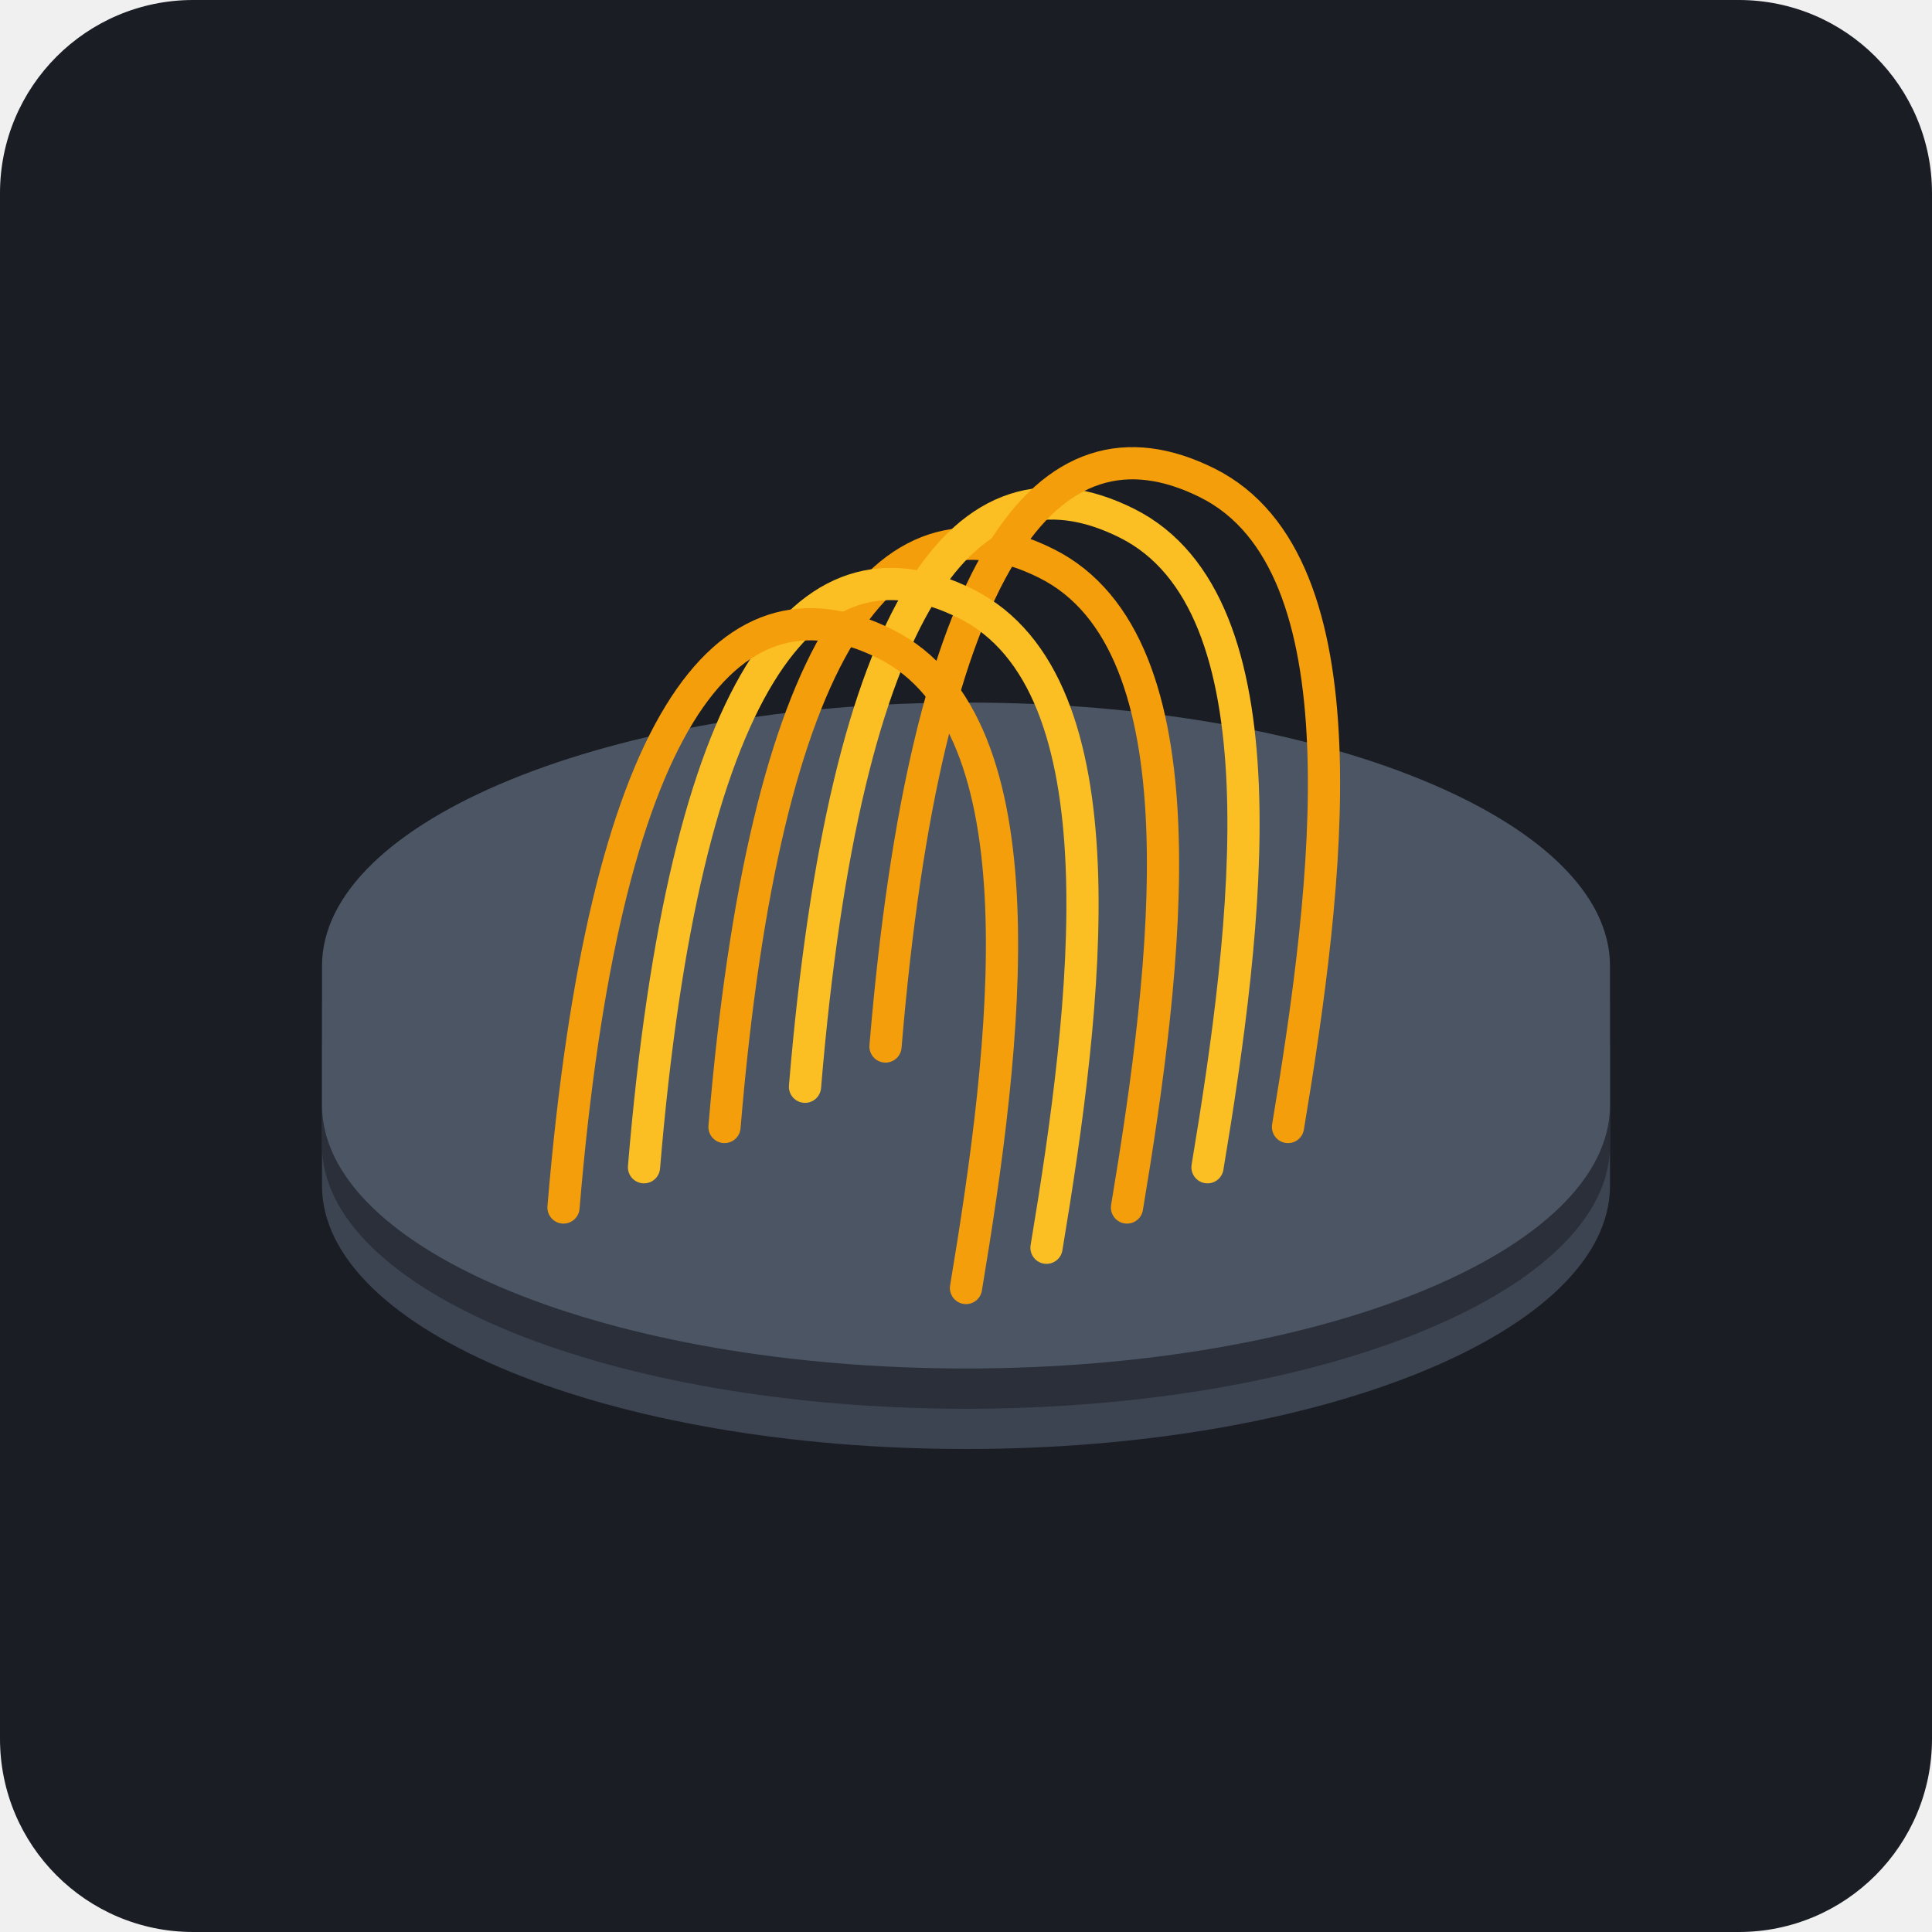
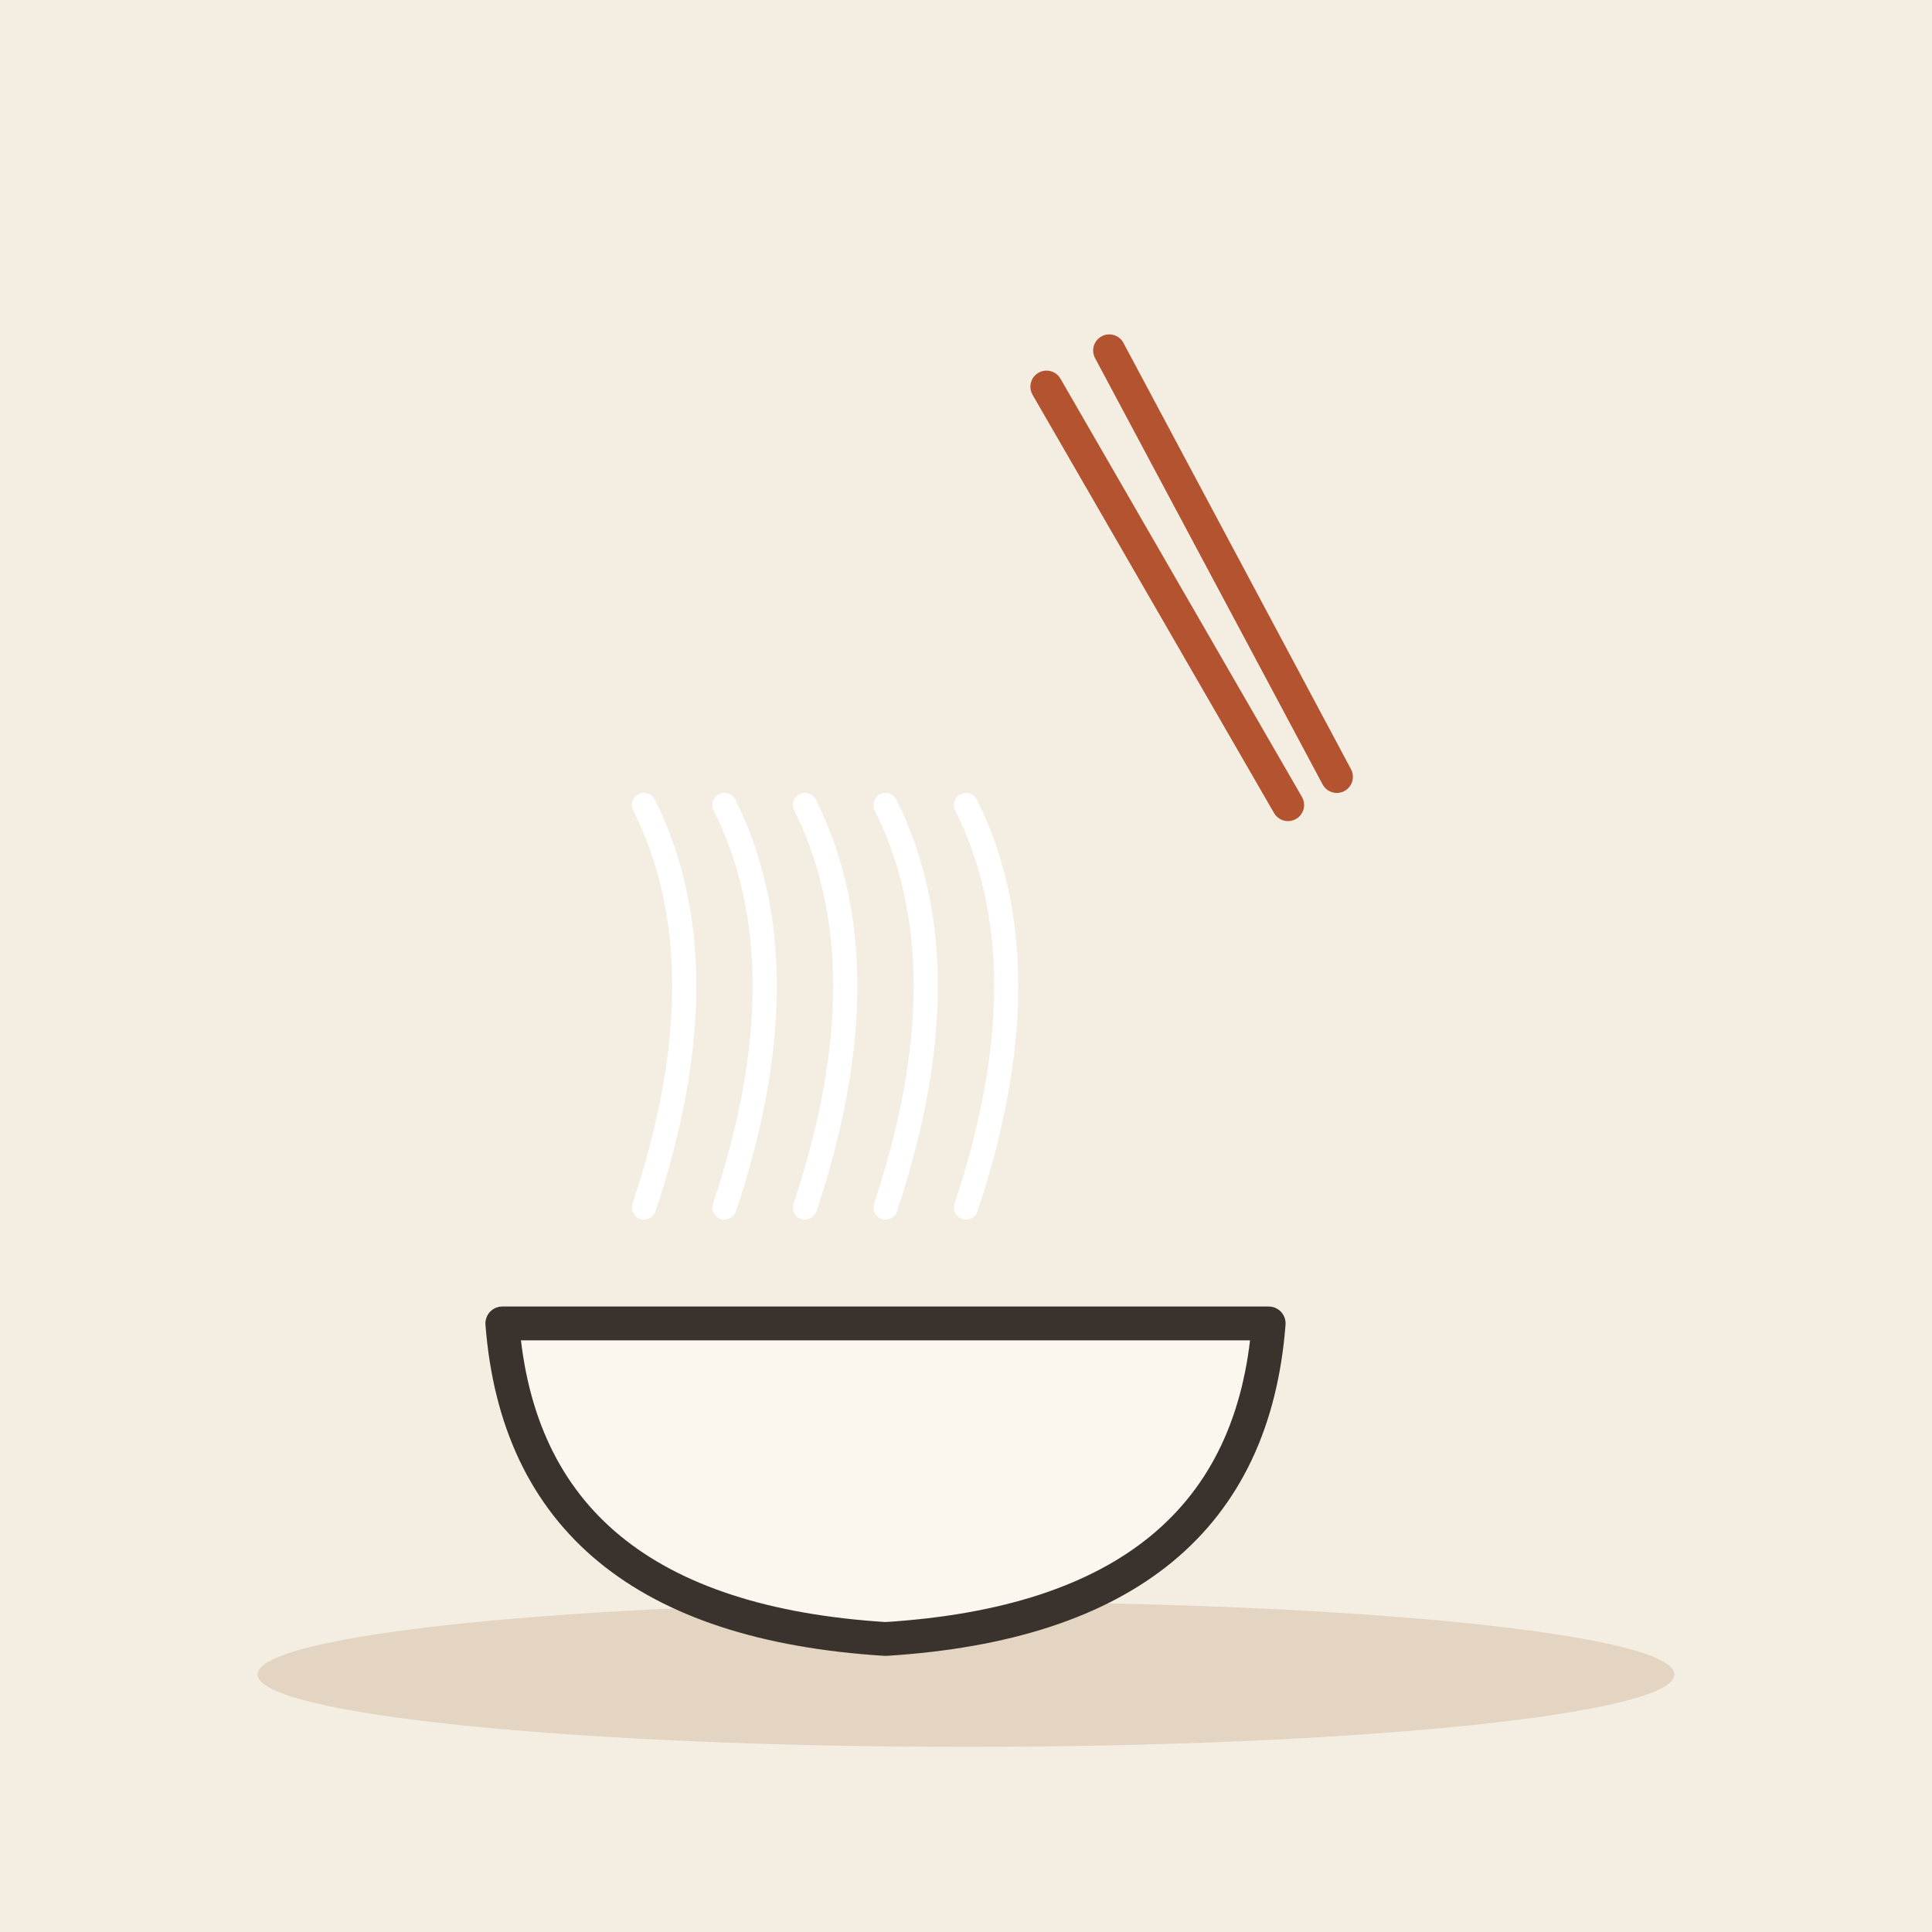
- <svg xmlns="http://www.w3.org/2000/svg" viewBox="0 0 240 240">
-   <rect width="240" height="240" rx="24" fill="#1A1D24" />
-   <path d="M120 180C164.183 180 200 165.373 200 147.273V130C200 111.9 164.183 97.273 120 97.273C75.817 97.273 40 111.9 40 130V147.273C40 165.373 75.817 180 120 180Z" fill="#3D4451" />
-   <path d="M120 175C164.183 175 200 160.373 200 142.273V125C200 106.9 164.183 92.273 120 92.273C75.817 92.273 40 106.9 40 125V142.273C40 160.373 75.817 175 120 175Z" fill="#2A2F3A" />
-   <path d="M120 170C164.183 170 200 155.373 200 137.273V120C200 101.9 164.183 87.273 120 87.273C75.817 87.273 40 101.9 40 120V137.273C40 155.373 75.817 170 120 170Z" fill="#4B5563" />
-   <path d="M90 140C95 80 110 60 130 70C150 80 145 120 140 150" stroke="#F59E0B" stroke-width="4" stroke-linecap="round" fill="none" />
-   <path d="M100 135C105 75 120 55 140 65C160 75 155 115 150 145" stroke="#FBBF24" stroke-width="4" stroke-linecap="round" fill="none" />
-   <path d="M110 130C115 70 130 50 150 60C170 70 165 110 160 140" stroke="#F59E0B" stroke-width="4" stroke-linecap="round" fill="none" />
-   <path d="M80 145C85 85 100 65 120 75C140 85 135 125 130 155" stroke="#FBBF24" stroke-width="4" stroke-linecap="round" fill="none" />
-   <path d="M70 150C75 90 90 70 110 80C130 90 125 130 120 160" stroke="#F59E0B" stroke-width="4" stroke-linecap="round" fill="none" />
+ <svg xmlns="http://www.w3.org/2000/svg" viewBox="0 0 240 240" data-style="editorial">
+   <rect width="240" height="240" fill="#F4EDE2" />
+   <ellipse cx="120" cy="208" rx="88" ry="9" fill="#E3D5C1" />
+   <g transform="translate(110 170) scale(1.4 1.4)">
+     <path d="M-34 -4L34 -4Q32 22 0 24Q-32 22 -34 -4Z" fill="#FBF6EE" stroke="#3A332D" stroke-width="3" stroke-linecap="round" stroke-linejoin="round" />
+     <path d="M-26 6Q0 12 26 6" fill="none" stroke="#FBF6EE" stroke-width="2.5" stroke-linecap="round" stroke-linejoin="round" />
+   </g>
+   <path d="M80 150Q90 120 80 100" fill="none" stroke="#FFFFFF" stroke-width="3" stroke-linecap="round" stroke-linejoin="round" />
+   <path d="M90 150Q100 120 90 100" fill="none" stroke="#FFFFFF" stroke-width="3" stroke-linecap="round" stroke-linejoin="round" />
+   <path d="M100 150Q110 120 100 100" fill="none" stroke="#FFFFFF" stroke-width="3" stroke-linecap="round" stroke-linejoin="round" />
+   <path d="M110 150Q120 120 110 100" fill="none" stroke="#FFFFFF" stroke-width="3" stroke-linecap="round" stroke-linejoin="round" />
+   <path d="M120 150Q130 120 120 100" fill="none" stroke="#FFFFFF" stroke-width="3" stroke-linecap="round" stroke-linejoin="round" />
+   <g transform="translate(160 100) rotate(-30)">
+     <path d="M0 0L0 -60" stroke="#B4532F" stroke-width="4" stroke-linecap="round" fill="none" />
+     <path d="M7 0L9 -60" stroke="#B4532F" stroke-width="4" stroke-linecap="round" fill="none" />
+   </g>
</svg>
